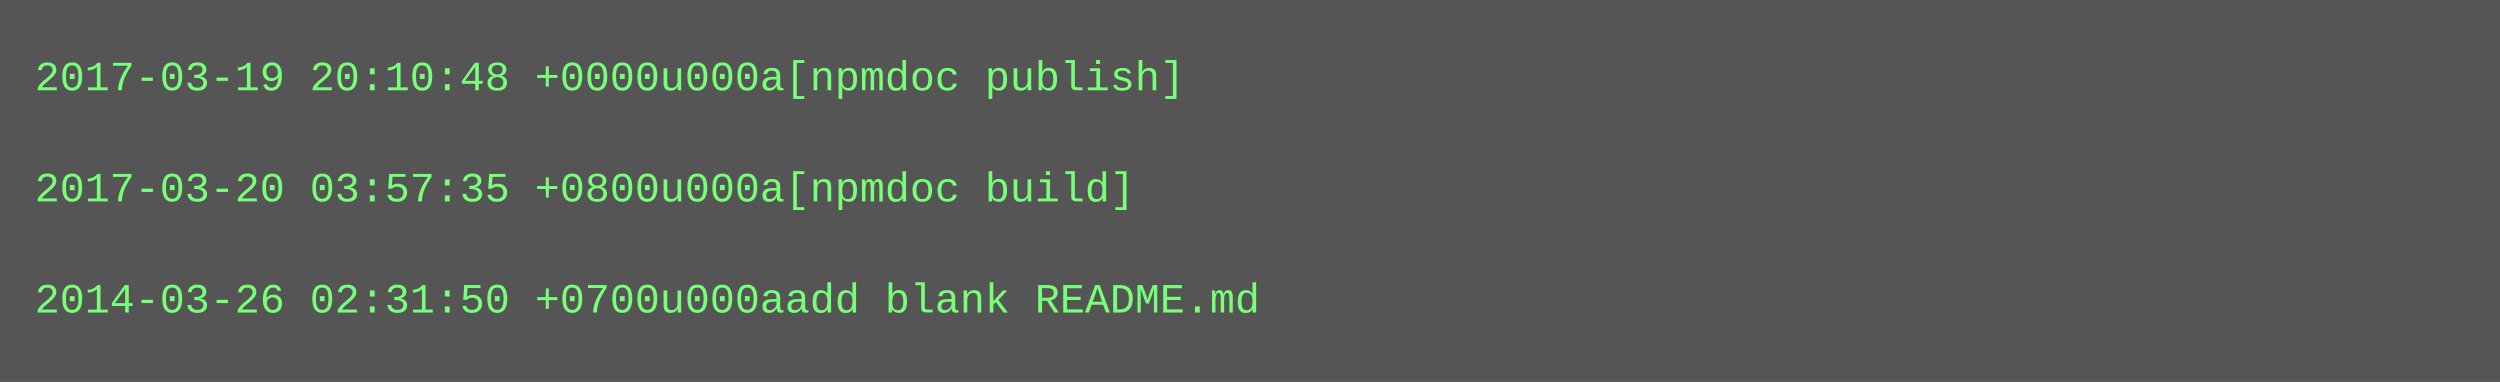
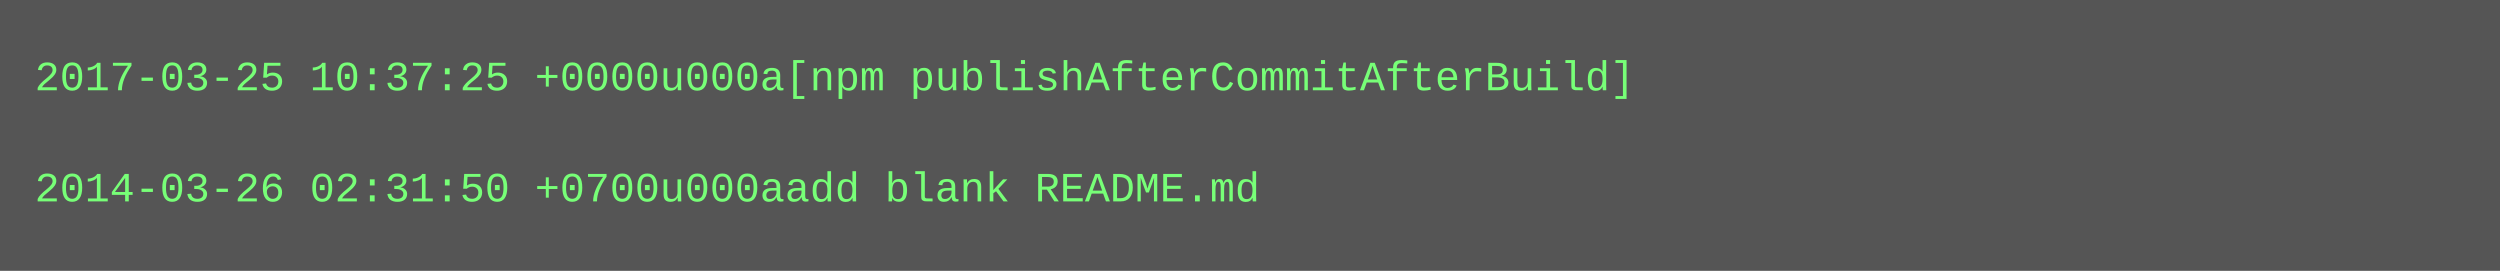
- <svg xmlns="http://www.w3.org/2000/svg" height="110" width="720">
-   <rect height="110" fill="#555" width="720" />
+ <svg xmlns="http://www.w3.org/2000/svg" height="78" width="720">
+   <rect height="78" fill="#555" width="720" />
  <text fill="#7f7" font-family="Courier New" font-size="12" xml:space="preserve">
-     <tspan x="10" y="26">2017-03-19 20:10:48 +0000u000a[npmdoc publish]</tspan>
+     <tspan x="10" y="26">2017-03-25 10:37:25 +0000u000a[npm publishAfterCommitAfterBuild]</tspan>
    <tspan x="10" y="42" />
-     <tspan x="10" y="58">2017-03-20 03:57:35 +0800u000a[npmdoc build]</tspan>
-     <tspan x="10" y="74" />
-     <tspan x="10" y="90">2014-03-26 02:31:50 +0700u000aadd blank README.md</tspan>
+     <tspan x="10" y="58">2014-03-26 02:31:50 +0700u000aadd blank README.md</tspan>
  </text>
</svg>
